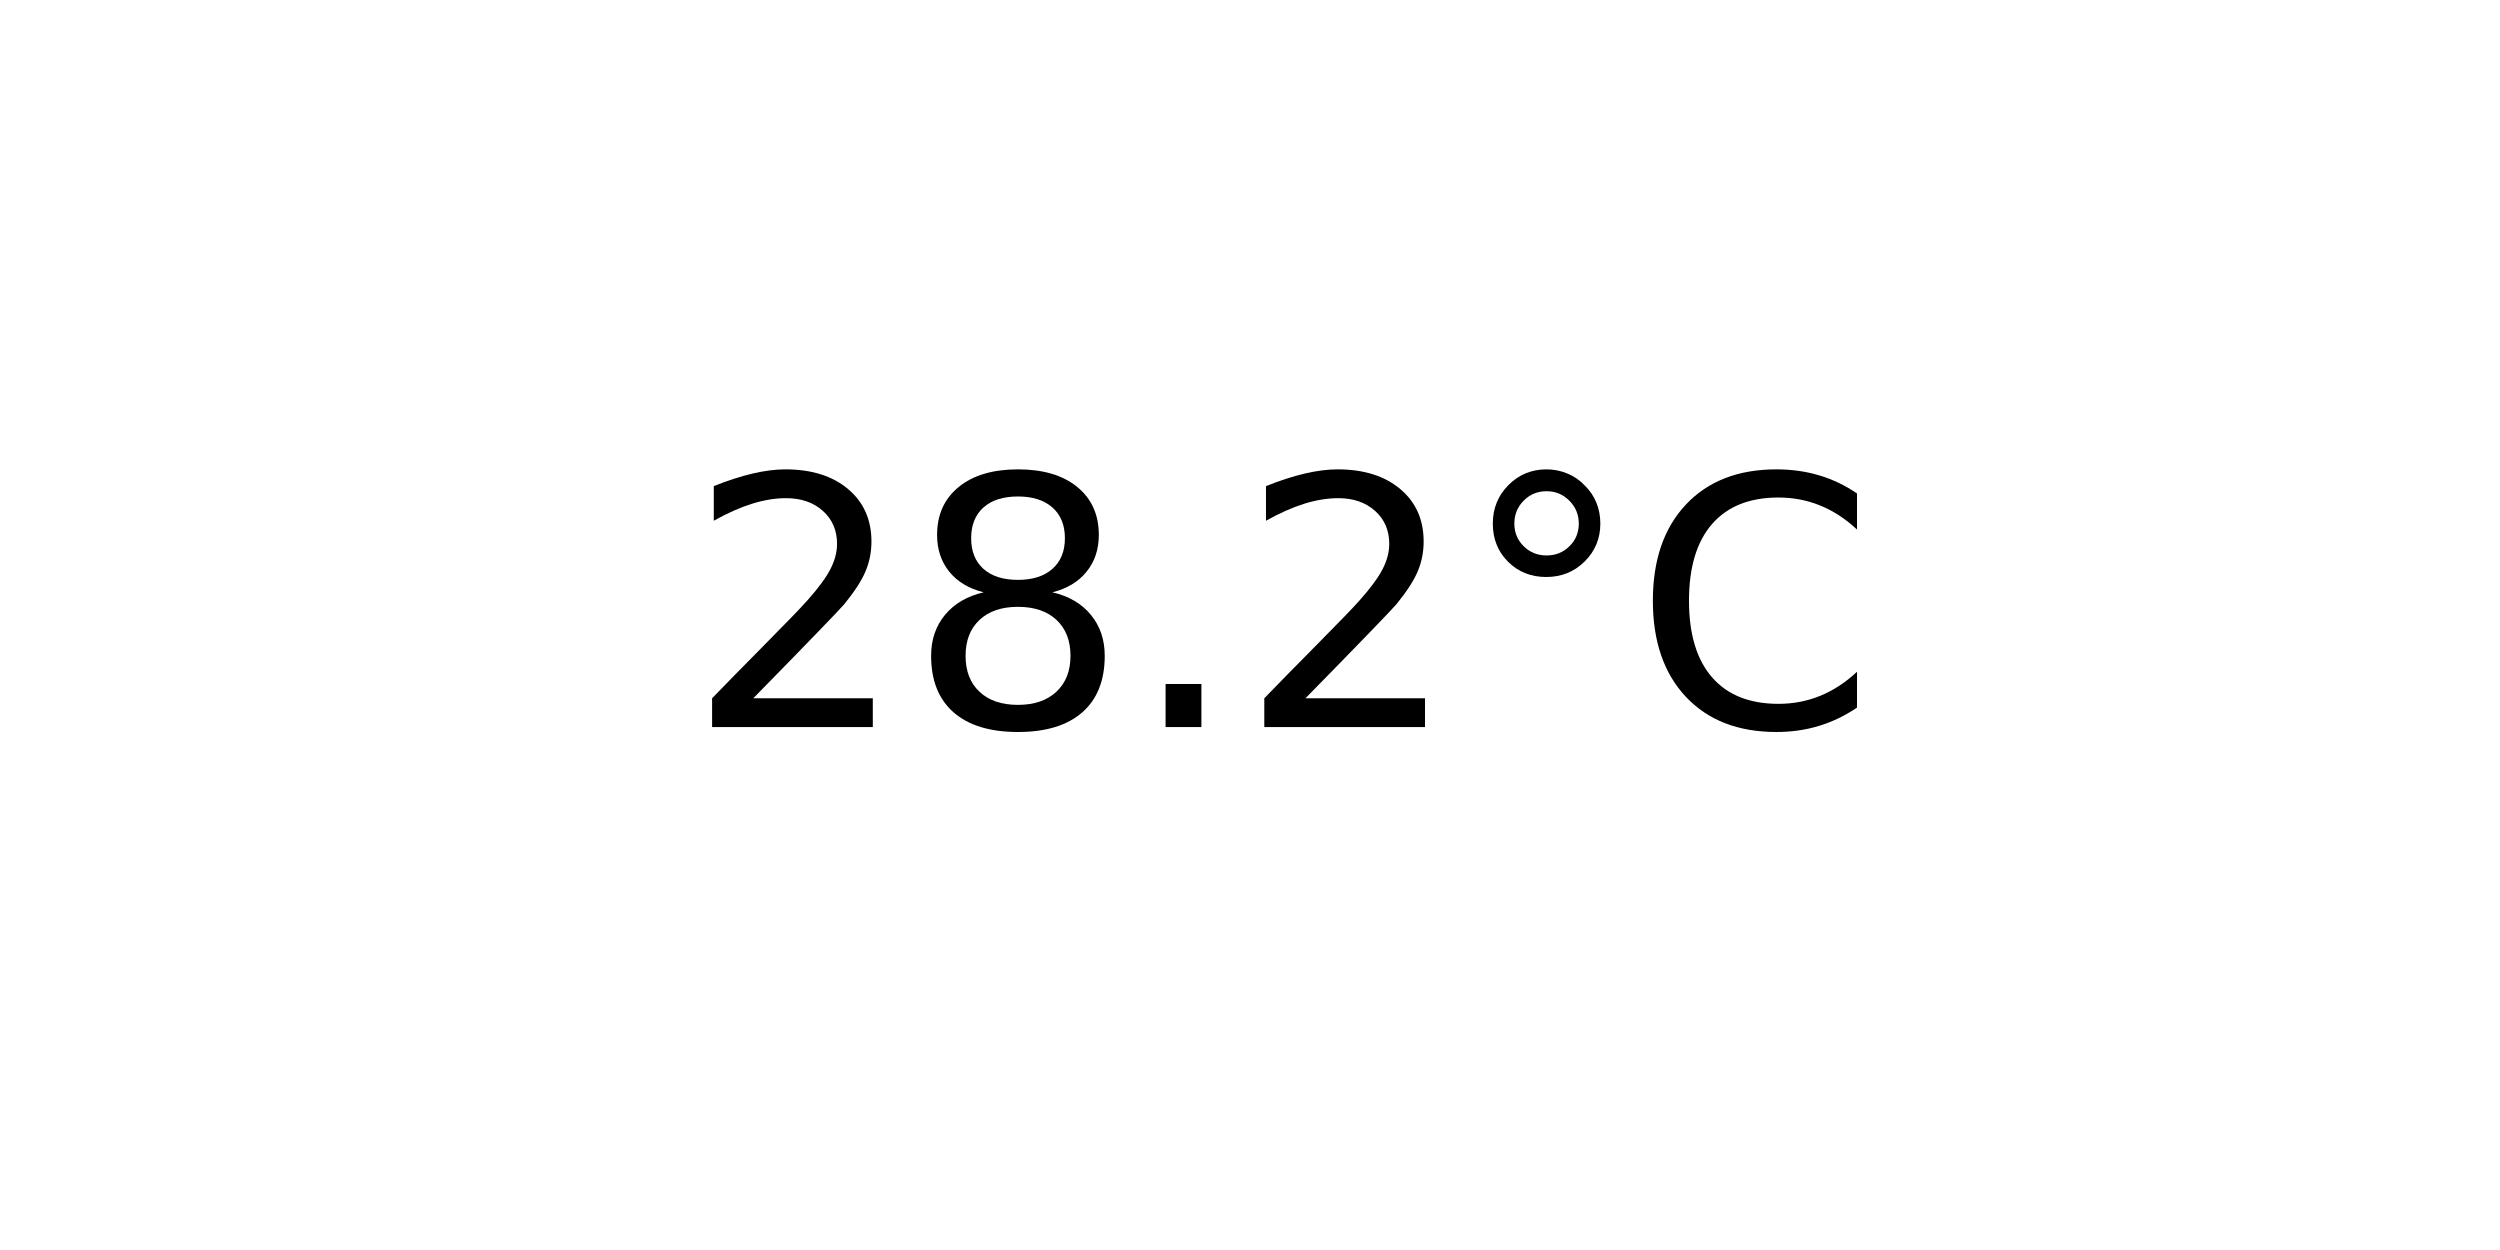
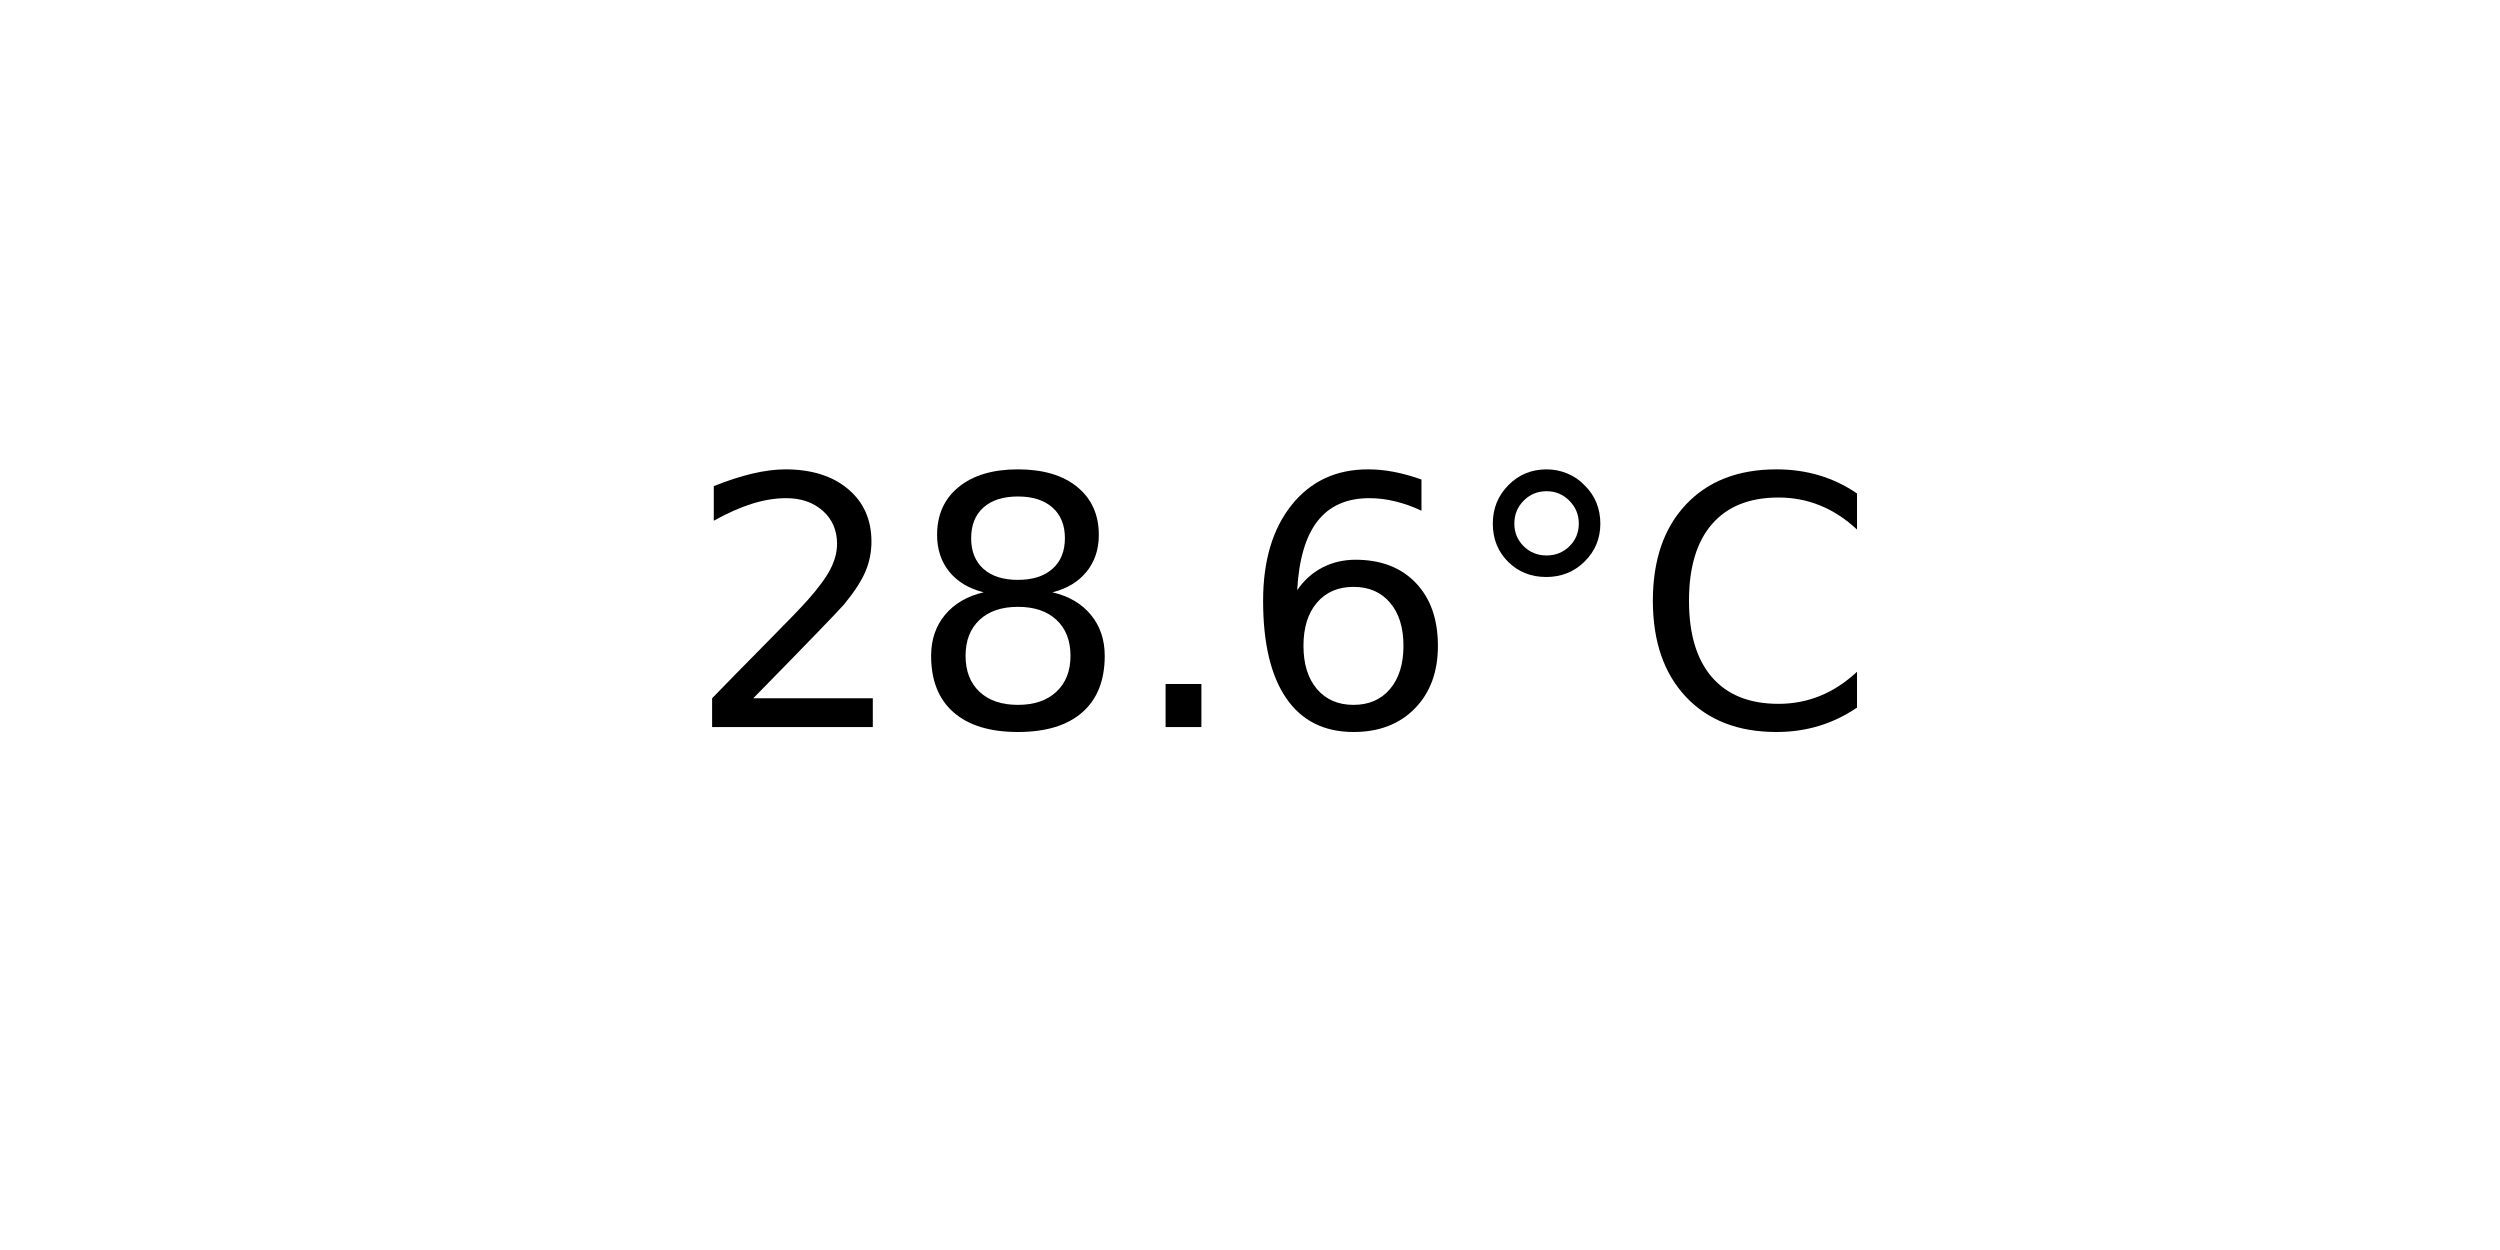
<svg xmlns="http://www.w3.org/2000/svg" xmlns:xlink="http://www.w3.org/1999/xlink" width="72pt" height="36pt" viewBox="0 0 72 36" version="1.1">
  <defs>
    <style type="text/css">*{stroke-linejoin: round; stroke-linecap: butt}</style>
  </defs>
  <g id="figure_1">
    <g id="axes_1">
      <g id="text_1">
        <g transform="translate(19.77578 20.93937) scale(0.1 -0.1)">
          <defs>
            <path id="DejaVuSans-32" d="M 1228 531  L 3431 531  L 3431 0  L 469 0  L 469 531  Q 828 903 1448 1529  Q 2069 2156 2228 2338  Q 2531 2678 2651 2914  Q 2772 3150 2772 3378  Q 2772 3750 2511 3984  Q 2250 4219 1831 4219  Q 1534 4219 1204 4116  Q 875 4013 500 3803  L 500 4441  Q 881 4594 1212 4672  Q 1544 4750 1819 4750  Q 2544 4750 2975 4387  Q 3406 4025 3406 3419  Q 3406 3131 3298 2873  Q 3191 2616 2906 2266  Q 2828 2175 2409 1742  Q 1991 1309 1228 531  z " transform="scale(0.015625)" />
            <path id="DejaVuSans-38" d="M 2034 2216  Q 1584 2216 1326 1975  Q 1069 1734 1069 1313  Q 1069 891 1326 650  Q 1584 409 2034 409  Q 2484 409 2743 651  Q 3003 894 3003 1313  Q 3003 1734 2745 1975  Q 2488 2216 2034 2216  z M 1403 2484  Q 997 2584 770 2862  Q 544 3141 544 3541  Q 544 4100 942 4425  Q 1341 4750 2034 4750  Q 2731 4750 3128 4425  Q 3525 4100 3525 3541  Q 3525 3141 3298 2862  Q 3072 2584 2669 2484  Q 3125 2378 3379 2068  Q 3634 1759 3634 1313  Q 3634 634 3220 271  Q 2806 -91 2034 -91  Q 1263 -91 848 271  Q 434 634 434 1313  Q 434 1759 690 2068  Q 947 2378 1403 2484  z M 1172 3481  Q 1172 3119 1398 2916  Q 1625 2713 2034 2713  Q 2441 2713 2670 2916  Q 2900 3119 2900 3481  Q 2900 3844 2670 4047  Q 2441 4250 2034 4250  Q 1625 4250 1398 4047  Q 1172 3844 1172 3481  z " transform="scale(0.015625)" />
            <path id="DejaVuSans-2e" d="M 684 794  L 1344 794  L 1344 0  L 684 0  L 684 794  z " transform="scale(0.015625)" />
+             <path id="DejaVuSans-36" d="M 2113 2584  Q 1688 2584 1439 2293  Q 1191 2003 1191 1497  Q 1191 994 1439 701  Q 1688 409 2113 409  Q 2538 409 2786 701  Q 3034 994 3034 1497  Q 3034 2003 2786 2293  Q 2538 2584 2113 2584  z M 3366 4563  L 3366 3988  Q 3128 4100 2886 4159  Q 2644 4219 2406 4219  Q 1781 4219 1451 3797  Q 1122 3375 1075 2522  Q 1259 2794 1537 2939  Q 1816 3084 2150 3084  Q 2853 3084 3261 2657  Q 3669 2231 3669 1497  Q 3669 778 3244 343  Q 2819 -91 2113 -91  Q 1303 -91 875 529  Q 447 1150 447 2328  Q 447 3434 972 4092  Q 1497 4750 2381 4750  Q 2619 4750 2861 4703  Q 3103 4656 3366 4563  z " transform="scale(0.015625)" />
            <path id="DejaVuSans-b0" d="M 1600 4347  Q 1350 4347 1178 4173  Q 1006 4000 1006 3750  Q 1006 3503 1178 3333  Q 1350 3163 1600 3163  Q 1850 3163 2022 3333  Q 2194 3503 2194 3750  Q 2194 3997 2020 4172  Q 1847 4347 1600 4347  z M 1600 4750  Q 1800 4750 1984 4673  Q 2169 4597 2303 4453  Q 2447 4313 2519 4134  Q 2591 3956 2591 3750  Q 2591 3338 2302 3052  Q 2013 2766 1594 2766  Q 1172 2766 890 3047  Q 609 3328 609 3750  Q 609 4169 896 4459  Q 1184 4750 1600 4750  z " transform="scale(0.015625)" />
            <path id="DejaVuSans-43" d="M 4122 4306  L 4122 3641  Q 3803 3938 3442 4084  Q 3081 4231 2675 4231  Q 1875 4231 1450 3742  Q 1025 3253 1025 2328  Q 1025 1406 1450 917  Q 1875 428 2675 428  Q 3081 428 3442 575  Q 3803 722 4122 1019  L 4122 359  Q 3791 134 3420 21  Q 3050 -91 2638 -91  Q 1578 -91 968 557  Q 359 1206 359 2328  Q 359 3453 968 4101  Q 1578 4750 2638 4750  Q 3056 4750 3426 4639  Q 3797 4528 4122 4306  z " transform="scale(0.015625)" />
          </defs>
          <use xlink:href="#DejaVuSans-32" />
          <use xlink:href="#DejaVuSans-38" x="63.623" />
          <use xlink:href="#DejaVuSans-2e" x="127.246" />
-           <use xlink:href="#DejaVuSans-32" x="159.033" />
+           <use xlink:href="#DejaVuSans-36" x="159.033" />
          <use xlink:href="#DejaVuSans-b0" x="222.656" />
          <use xlink:href="#DejaVuSans-43" x="272.656" />
        </g>
      </g>
    </g>
  </g>
</svg>
